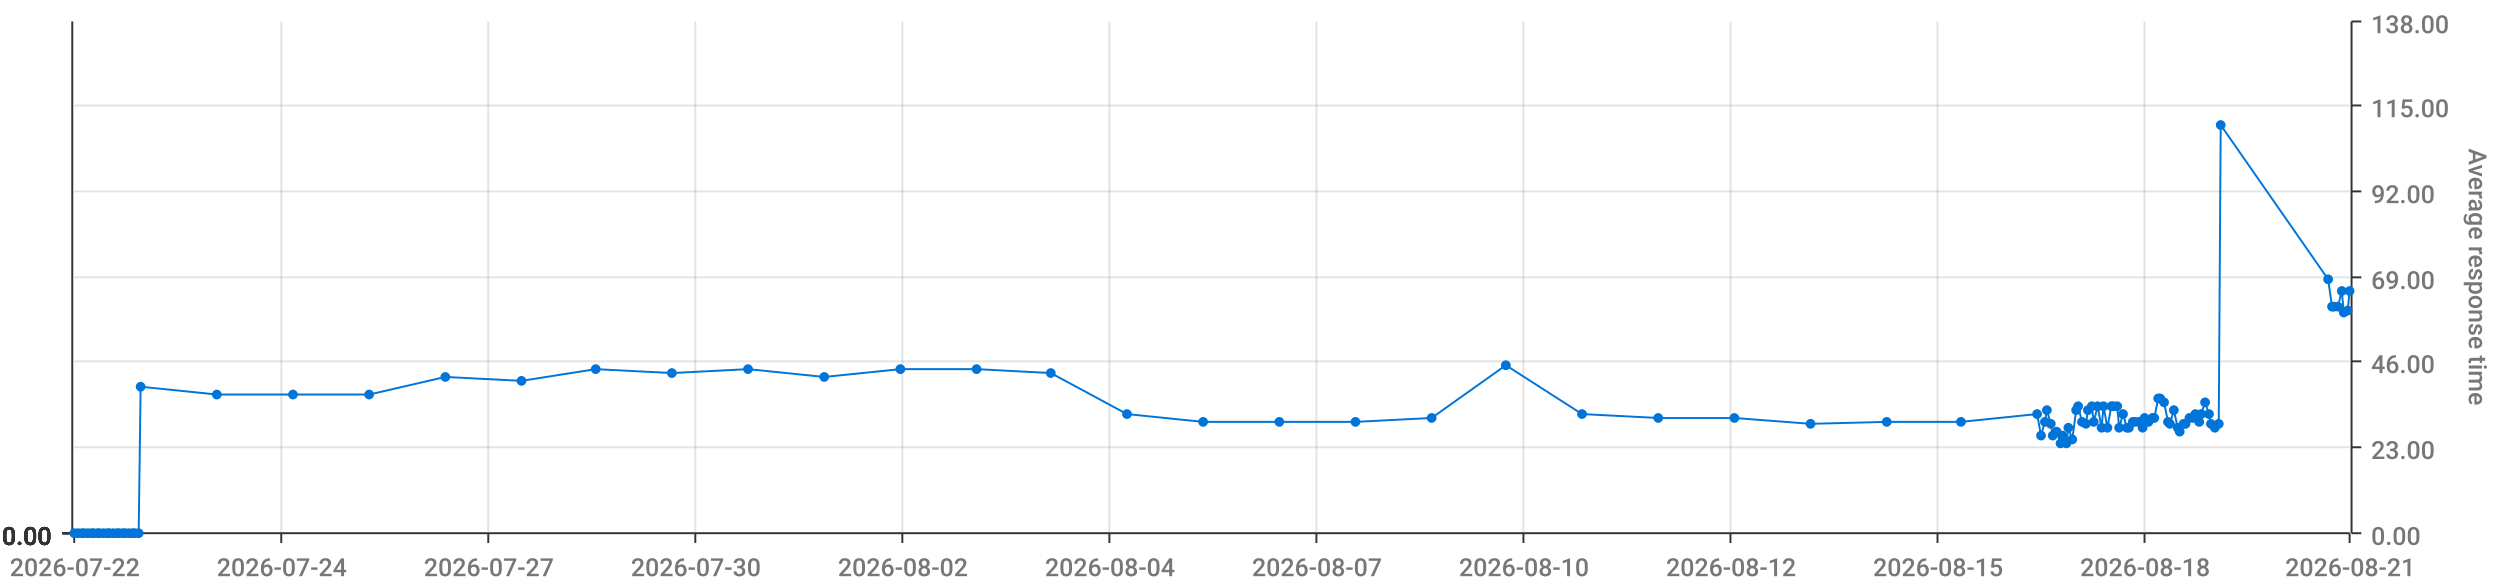
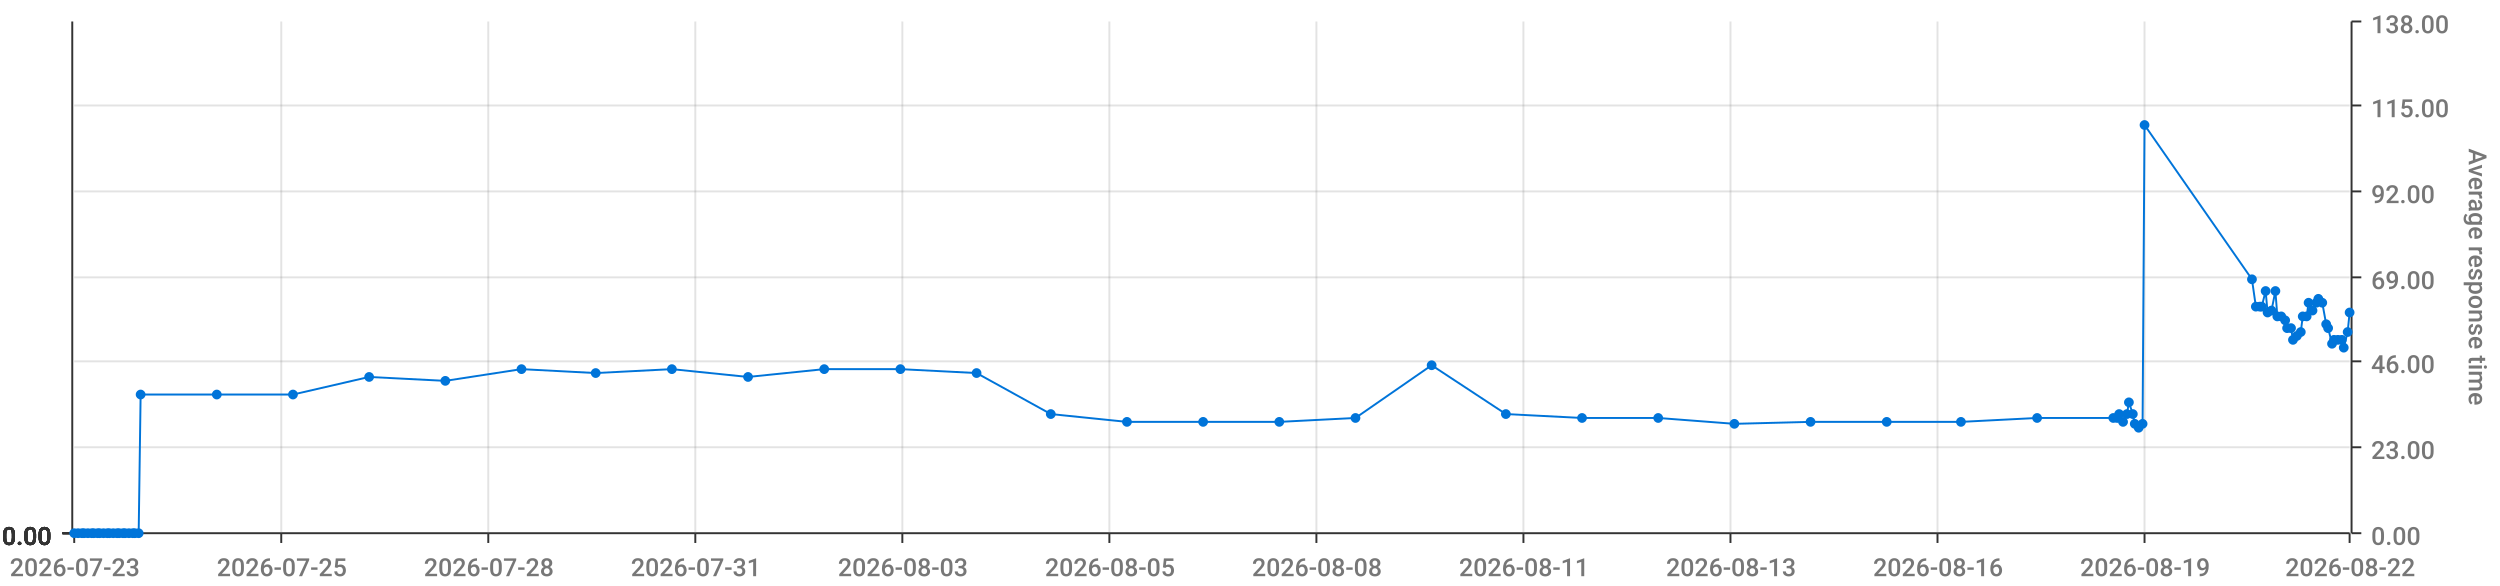
<svg xmlns="http://www.w3.org/2000/svg" viewBox="0 0 1280 300">
  <path d="M 0 0 L 1280 0 L 1280 300 L 0 300 L 0 0" style="stroke-width:0;stroke:rgba(255,255,255,1.0);fill:rgba(255,255,255,0.0)" />
  <path d="M 38 11 L 1203 11 L 1203 273 L 38 273 L 38 11" style="stroke-width:0;stroke:rgba(255,255,255,1.0);fill:rgba(255,255,255,0.0)" />
  <path d="M 38 273 L 1203 273" style="stroke-width:1;stroke:rgba(51,51,51,1.0);fill:rgba(255,255,255,0.0)" />
  <path d="M 38 273 L 38 278" style="stroke-width:1;stroke:rgba(51,51,51,1.0);fill:rgba(255,255,255,0.0)" />
-   <text x="5" y="295" style="stroke-width:0;stroke:none;fill:rgba(119,119,119,1.0);font-size:12.8px;font-family:'Roboto Medium',sans-serif">2026-07-22</text>
+   <text x="5" y="295" style="stroke-width:0;stroke:none;fill:rgba(119,119,119,1.0);font-size:12.8px;font-family:'Roboto Medium',sans-serif">2026-07-23</text>
  <path d="M 144 273 L 144 278" style="stroke-width:1;stroke:rgba(51,51,51,1.0);fill:rgba(255,255,255,0.0)" />
-   <text x="111" y="295" style="stroke-width:0;stroke:none;fill:rgba(119,119,119,1.0);font-size:12.8px;font-family:'Roboto Medium',sans-serif">2026-07-24</text>
+   <text x="111" y="295" style="stroke-width:0;stroke:none;fill:rgba(119,119,119,1.0);font-size:12.8px;font-family:'Roboto Medium',sans-serif">2026-07-25</text>
  <path d="M 250 273 L 250 278" style="stroke-width:1;stroke:rgba(51,51,51,1.0);fill:rgba(255,255,255,0.0)" />
-   <text x="217" y="295" style="stroke-width:0;stroke:none;fill:rgba(119,119,119,1.0);font-size:12.8px;font-family:'Roboto Medium',sans-serif">2026-07-27</text>
+   <text x="217" y="295" style="stroke-width:0;stroke:none;fill:rgba(119,119,119,1.0);font-size:12.8px;font-family:'Roboto Medium',sans-serif">2026-07-28</text>
  <path d="M 356 273 L 356 278" style="stroke-width:1;stroke:rgba(51,51,51,1.0);fill:rgba(255,255,255,0.0)" />
-   <text x="323" y="295" style="stroke-width:0;stroke:none;fill:rgba(119,119,119,1.0);font-size:12.8px;font-family:'Roboto Medium',sans-serif">2026-07-30</text>
+   <text x="323" y="295" style="stroke-width:0;stroke:none;fill:rgba(119,119,119,1.0);font-size:12.8px;font-family:'Roboto Medium',sans-serif">2026-07-31</text>
  <path d="M 462 273 L 462 278" style="stroke-width:1;stroke:rgba(51,51,51,1.0);fill:rgba(255,255,255,0.0)" />
-   <text x="429" y="295" style="stroke-width:0;stroke:none;fill:rgba(119,119,119,1.0);font-size:12.8px;font-family:'Roboto Medium',sans-serif">2026-08-02</text>
+   <text x="429" y="295" style="stroke-width:0;stroke:none;fill:rgba(119,119,119,1.0);font-size:12.8px;font-family:'Roboto Medium',sans-serif">2026-08-03</text>
  <path d="M 568 273 L 568 278" style="stroke-width:1;stroke:rgba(51,51,51,1.0);fill:rgba(255,255,255,0.0)" />
-   <text x="535" y="295" style="stroke-width:0;stroke:none;fill:rgba(119,119,119,1.0);font-size:12.8px;font-family:'Roboto Medium',sans-serif">2026-08-04</text>
+   <text x="535" y="295" style="stroke-width:0;stroke:none;fill:rgba(119,119,119,1.0);font-size:12.8px;font-family:'Roboto Medium',sans-serif">2026-08-05</text>
  <path d="M 674 273 L 674 278" style="stroke-width:1;stroke:rgba(51,51,51,1.0);fill:rgba(255,255,255,0.0)" />
-   <text x="641" y="295" style="stroke-width:0;stroke:none;fill:rgba(119,119,119,1.0);font-size:12.8px;font-family:'Roboto Medium',sans-serif">2026-08-07</text>
+   <text x="641" y="295" style="stroke-width:0;stroke:none;fill:rgba(119,119,119,1.0);font-size:12.8px;font-family:'Roboto Medium',sans-serif">2026-08-08</text>
  <path d="M 780 273 L 780 278" style="stroke-width:1;stroke:rgba(51,51,51,1.0);fill:rgba(255,255,255,0.0)" />
-   <text x="747" y="295" style="stroke-width:0;stroke:none;fill:rgba(119,119,119,1.0);font-size:12.8px;font-family:'Roboto Medium',sans-serif">2026-08-10</text>
+   <text x="747" y="295" style="stroke-width:0;stroke:none;fill:rgba(119,119,119,1.0);font-size:12.8px;font-family:'Roboto Medium',sans-serif">2026-08-11</text>
  <path d="M 886 273 L 886 278" style="stroke-width:1;stroke:rgba(51,51,51,1.0);fill:rgba(255,255,255,0.0)" />
-   <text x="853" y="295" style="stroke-width:0;stroke:none;fill:rgba(119,119,119,1.0);font-size:12.8px;font-family:'Roboto Medium',sans-serif">2026-08-12</text>
+   <text x="853" y="295" style="stroke-width:0;stroke:none;fill:rgba(119,119,119,1.0);font-size:12.8px;font-family:'Roboto Medium',sans-serif">2026-08-13</text>
  <path d="M 992 273 L 992 278" style="stroke-width:1;stroke:rgba(51,51,51,1.0);fill:rgba(255,255,255,0.0)" />
-   <text x="959" y="295" style="stroke-width:0;stroke:none;fill:rgba(119,119,119,1.0);font-size:12.8px;font-family:'Roboto Medium',sans-serif">2026-08-15</text>
+   <text x="959" y="295" style="stroke-width:0;stroke:none;fill:rgba(119,119,119,1.0);font-size:12.8px;font-family:'Roboto Medium',sans-serif">2026-08-16</text>
  <path d="M 1098 273 L 1098 278" style="stroke-width:1;stroke:rgba(51,51,51,1.0);fill:rgba(255,255,255,0.0)" />
-   <text x="1065" y="295" style="stroke-width:0;stroke:none;fill:rgba(119,119,119,1.0);font-size:12.8px;font-family:'Roboto Medium',sans-serif">2026-08-18</text>
+   <text x="1065" y="295" style="stroke-width:0;stroke:none;fill:rgba(119,119,119,1.0);font-size:12.8px;font-family:'Roboto Medium',sans-serif">2026-08-19</text>
  <path d="M 1203 273 L 1203 278" style="stroke-width:1;stroke:rgba(51,51,51,1.0);fill:rgba(255,255,255,0.0)" />
-   <text x="1170" y="295" style="stroke-width:0;stroke:none;fill:rgba(119,119,119,1.0);font-size:12.8px;font-family:'Roboto Medium',sans-serif">2026-08-21</text>
+   <text x="1170" y="295" style="stroke-width:0;stroke:none;fill:rgba(119,119,119,1.0);font-size:12.8px;font-family:'Roboto Medium',sans-serif">2026-08-22</text>
  <path d="M 144 273 L 144 11" style="stroke-width:1;stroke:rgba(119,119,119,0.2);fill:none" />
  <path d="M 250 273 L 250 11" style="stroke-width:1;stroke:rgba(119,119,119,0.2);fill:none" />
  <path d="M 356 273 L 356 11" style="stroke-width:1;stroke:rgba(119,119,119,0.2);fill:none" />
  <path d="M 462 273 L 462 11" style="stroke-width:1;stroke:rgba(119,119,119,0.2);fill:none" />
  <path d="M 568 273 L 568 11" style="stroke-width:1;stroke:rgba(119,119,119,0.2);fill:none" />
  <path d="M 674 273 L 674 11" style="stroke-width:1;stroke:rgba(119,119,119,0.2);fill:none" />
  <path d="M 780 273 L 780 11" style="stroke-width:1;stroke:rgba(119,119,119,0.2);fill:none" />
  <path d="M 886 273 L 886 11" style="stroke-width:1;stroke:rgba(119,119,119,0.2);fill:none" />
  <path d="M 992 273 L 992 11" style="stroke-width:1;stroke:rgba(119,119,119,0.2);fill:none" />
  <path d="M 1098 273 L 1098 11" style="stroke-width:1;stroke:rgba(119,119,119,0.2);fill:none" />
  <path d="M 1204 273 L 1204 11" style="stroke-width:1;stroke:rgba(51,51,51,1.0);fill:rgba(255,255,255,0.0)" />
  <path d="M 1204 273 L 1209 273" style="stroke-width:1;stroke:rgba(51,51,51,1.0);fill:rgba(255,255,255,0.0)" />
  <text x="1214" y="279" style="stroke-width:0;stroke:none;fill:rgba(119,119,119,1.0);font-size:12.8px;font-family:'Roboto Medium',sans-serif">0.00</text>
  <path d="M 1204 229 L 1209 229" style="stroke-width:1;stroke:rgba(51,51,51,1.0);fill:rgba(255,255,255,0.0)" />
  <text x="1214" y="235" style="stroke-width:0;stroke:none;fill:rgba(119,119,119,1.0);font-size:12.8px;font-family:'Roboto Medium',sans-serif">23.00</text>
  <path d="M 1204 185 L 1209 185" style="stroke-width:1;stroke:rgba(51,51,51,1.0);fill:rgba(255,255,255,0.0)" />
  <text x="1214" y="191" style="stroke-width:0;stroke:none;fill:rgba(119,119,119,1.0);font-size:12.8px;font-family:'Roboto Medium',sans-serif">46.00</text>
  <path d="M 1204 142 L 1209 142" style="stroke-width:1;stroke:rgba(51,51,51,1.0);fill:rgba(255,255,255,0.0)" />
  <text x="1214" y="148" style="stroke-width:0;stroke:none;fill:rgba(119,119,119,1.0);font-size:12.8px;font-family:'Roboto Medium',sans-serif">69.00</text>
  <path d="M 1204 98 L 1209 98" style="stroke-width:1;stroke:rgba(51,51,51,1.0);fill:rgba(255,255,255,0.0)" />
  <text x="1214" y="104" style="stroke-width:0;stroke:none;fill:rgba(119,119,119,1.0);font-size:12.8px;font-family:'Roboto Medium',sans-serif">92.00</text>
  <path d="M 1204 54 L 1209 54" style="stroke-width:1;stroke:rgba(51,51,51,1.0);fill:rgba(255,255,255,0.0)" />
  <text x="1214" y="60" style="stroke-width:0;stroke:none;fill:rgba(119,119,119,1.0);font-size:12.8px;font-family:'Roboto Medium',sans-serif">115.00</text>
  <path d="M 1204 11 L 1209 11" style="stroke-width:1;stroke:rgba(51,51,51,1.0);fill:rgba(255,255,255,0.0)" />
  <text x="1214" y="17" style="stroke-width:0;stroke:none;fill:rgba(119,119,119,1.0);font-size:12.8px;font-family:'Roboto Medium',sans-serif">138.00</text>
  <text x="1264" y="76" style="stroke-width:0;stroke:none;fill:rgba(119,119,119,1.0);font-size:12.8px;font-family:'Roboto Medium',sans-serif" transform="rotate(90.00,1264,76)">Average response time</text>
  <path d="M 38 273 L 1203 273" style="stroke-width:0;stroke:rgba(255,255,255,0.0);fill:none" />
  <path d="M 38 229 L 1203 229" style="stroke-width:1;stroke:rgba(119,119,119,0.2);fill:none" />
  <path d="M 38 185 L 1203 185" style="stroke-width:1;stroke:rgba(119,119,119,0.2);fill:none" />
  <path d="M 38 142 L 1203 142" style="stroke-width:1;stroke:rgba(119,119,119,0.2);fill:none" />
  <path d="M 38 98 L 1203 98" style="stroke-width:1;stroke:rgba(119,119,119,0.2);fill:none" />
  <path d="M 38 54 L 1203 54" style="stroke-width:1;stroke:rgba(119,119,119,0.2);fill:none" />
  <path d="M 37 273 L 37 11" style="stroke-width:1;stroke:rgba(51,51,51,1.0);fill:rgba(255,255,255,0.0)" />
  <path d="M 37 273 L 32 273" style="stroke-width:1;stroke:rgba(51,51,51,1.0);fill:rgba(255,255,255,0.0)" />
  <text x="1" y="279" style="stroke-width:0;stroke:none;fill:rgba(51,51,51,1.0);font-size:12.8px;font-family:'Roboto Medium',sans-serif">0.00</text>
  <path d="M 37 273 L 32 273" style="stroke-width:1;stroke:rgba(51,51,51,1.0);fill:rgba(255,255,255,0.0)" />
  <text x="1" y="279" style="stroke-width:0;stroke:none;fill:rgba(51,51,51,1.0);font-size:12.8px;font-family:'Roboto Medium',sans-serif">0.00</text>
  <path d="M 37 273 L 32 273" style="stroke-width:1;stroke:rgba(51,51,51,1.0);fill:rgba(255,255,255,0.0)" />
  <text x="1" y="279" style="stroke-width:0;stroke:none;fill:rgba(51,51,51,1.0);font-size:12.8px;font-family:'Roboto Medium',sans-serif">0.00</text>
  <path d="M 37 273 L 32 273" style="stroke-width:1;stroke:rgba(51,51,51,1.0);fill:rgba(255,255,255,0.0)" />
  <text x="1" y="279" style="stroke-width:0;stroke:none;fill:rgba(51,51,51,1.0);font-size:12.8px;font-family:'Roboto Medium',sans-serif">0.00</text>
  <path d="M 37 273 L 32 273" style="stroke-width:1;stroke:rgba(51,51,51,1.0);fill:rgba(255,255,255,0.0)" />
  <text x="1" y="279" style="stroke-width:0;stroke:none;fill:rgba(51,51,51,1.0);font-size:12.8px;font-family:'Roboto Medium',sans-serif">0.00</text>
  <path d="M 37 273 L 32 273" style="stroke-width:1;stroke:rgba(51,51,51,1.0);fill:rgba(255,255,255,0.0)" />
  <text x="1" y="279" style="stroke-width:0;stroke:none;fill:rgba(51,51,51,1.0);font-size:12.8px;font-family:'Roboto Medium',sans-serif">0.00</text>
  <path d="M 37 273 L 32 273" style="stroke-width:1;stroke:rgba(51,51,51,1.0);fill:rgba(255,255,255,0.0)" />
  <text x="1" y="279" style="stroke-width:0;stroke:none;fill:rgba(51,51,51,1.0);font-size:12.8px;font-family:'Roboto Medium',sans-serif">0.00</text>
  <path d="M 38 273 L 1203 273" style="stroke-width:0;stroke:rgba(255,255,255,0.0);fill:none" />
  <path d="M 38 273 L 1203 273" style="stroke-width:0;stroke:rgba(255,255,255,0.0);fill:none" />
  <path d="M 38 273 L 1203 273" style="stroke-width:0;stroke:rgba(255,255,255,0.0);fill:none" />
  <path d="M 38 273 L 1203 273" style="stroke-width:0;stroke:rgba(255,255,255,0.0);fill:none" />
  <path d="M 38 273 L 1203 273" style="stroke-width:0;stroke:rgba(255,255,255,0.0);fill:none" />
  <path d="M 38 273 L 1203 273" style="stroke-width:0;stroke:rgba(255,255,255,0.0);fill:none" />
-   <path d="M 38 273 L 40 273 L 42 273 L 43 273 L 45 273 L 47 273 L 48 273 L 50 273 L 51 273 L 53 273 L 55 273 L 56 273 L 58 273 L 60 273 L 61 273 L 63 273 L 64 273 L 66 273 L 68 273 L 69 273 L 71 273 L 72 198 L 111 202 L 150 202 L 189 202 L 228 193 L 267 195 L 305 189 L 344 191 L 383 189 L 422 193 L 461 189 L 500 189 L 538 191 L 577 212 L 616 216 L 655 216 L 694 216 L 733 214 L 771 187 L 810 212 L 849 214 L 888 214 L 927 217 L 966 216 L 1004 216 L 1043 212 L 1045 223 L 1047 216 L 1048 210 L 1050 217 L 1051 223 L 1053 221 L 1055 227 L 1056 223 L 1058 227 L 1059 219 L 1061 225 L 1063 210 L 1064 208 L 1066 216 L 1068 217 L 1069 210 L 1071 208 L 1072 216 L 1074 208 L 1076 219 L 1077 208 L 1079 219 L 1081 208 L 1082 208 L 1084 208 L 1085 219 L 1087 212 L 1089 219 L 1090 219 L 1092 216 L 1093 216 L 1095 216 L 1097 219 L 1098 214 L 1100 216 L 1102 214 L 1103 214 L 1105 204 L 1106 204 L 1108 206 L 1110 216 L 1111 217 L 1113 210 L 1115 219 L 1116 221 L 1118 217 L 1119 217 L 1121 214 L 1123 214 L 1124 212 L 1126 216 L 1127 212 L 1129 206 L 1131 212 L 1132 217 L 1134 219 L 1136 217 L 1137 64 L 1192 143 L 1194 157 L 1195 157 L 1197 157 L 1199 149 L 1200 160 L 1202 159 L 1203 149" style="stroke-width:1;stroke:rgba(0,116,217,1.0);fill:rgba(255,255,255,0.0)" />
+   <path d="M 38 273 L 40 273 L 42 273 L 43 273 L 45 273 L 47 273 L 48 273 L 50 273 L 51 273 L 53 273 L 55 273 L 56 273 L 58 273 L 60 273 L 61 273 L 63 273 L 64 273 L 66 273 L 68 273 L 69 273 L 71 273 L 72 202 L 111 202 L 150 202 L 189 193 L 228 195 L 267 189 L 305 191 L 344 189 L 383 193 L 422 189 L 461 189 L 500 191 L 538 212 L 577 216 L 616 216 L 655 216 L 694 214 L 733 187 L 771 212 L 810 214 L 849 214 L 888 217 L 927 216 L 966 216 L 1004 216 L 1043 214 L 1082 214 L 1084 214 L 1085 212 L 1087 216 L 1089 212 L 1090 206 L 1092 212 L 1093 217 L 1095 219 L 1097 217 L 1098 64 L 1153 143 L 1155 157 L 1157 157 L 1158 157 L 1160 149 L 1161 160 L 1163 159 L 1165 149 L 1166 162 L 1168 162 L 1170 164 L 1171 168 L 1173 168 L 1174 174 L 1176 172 L 1178 170 L 1179 162 L 1181 162 L 1182 155 L 1184 159 L 1186 155 L 1187 153 L 1189 155 L 1191 166 L 1192 168 L 1194 176 L 1195 174 L 1197 174 L 1199 174 L 1200 178 L 1202 170 L 1203 160" style="stroke-width:1;stroke:rgba(0,116,217,1.0);fill:rgba(255,255,255,0.0)" />
  <circle cx="38" cy="273" r="2" style="stroke-width:1;stroke:rgba(0,116,217,1.0);fill:rgba(0,116,217,1.0)" />
  <path d="" style="stroke-width:1;stroke:rgba(0,116,217,1.0);fill:rgba(0,116,217,1.0)" />
  <circle cx="40" cy="273" r="2" style="stroke-width:1;stroke:rgba(0,116,217,1.0);fill:rgba(0,116,217,1.0)" />
  <path d="" style="stroke-width:1;stroke:rgba(0,116,217,1.0);fill:rgba(0,116,217,1.0)" />
  <circle cx="42" cy="273" r="2" style="stroke-width:1;stroke:rgba(0,116,217,1.0);fill:rgba(0,116,217,1.0)" />
  <path d="" style="stroke-width:1;stroke:rgba(0,116,217,1.0);fill:rgba(0,116,217,1.0)" />
  <circle cx="43" cy="273" r="2" style="stroke-width:1;stroke:rgba(0,116,217,1.0);fill:rgba(0,116,217,1.0)" />
  <path d="" style="stroke-width:1;stroke:rgba(0,116,217,1.0);fill:rgba(0,116,217,1.0)" />
  <circle cx="45" cy="273" r="2" style="stroke-width:1;stroke:rgba(0,116,217,1.0);fill:rgba(0,116,217,1.0)" />
  <path d="" style="stroke-width:1;stroke:rgba(0,116,217,1.0);fill:rgba(0,116,217,1.0)" />
  <circle cx="47" cy="273" r="2" style="stroke-width:1;stroke:rgba(0,116,217,1.0);fill:rgba(0,116,217,1.0)" />
  <path d="" style="stroke-width:1;stroke:rgba(0,116,217,1.0);fill:rgba(0,116,217,1.0)" />
  <circle cx="48" cy="273" r="2" style="stroke-width:1;stroke:rgba(0,116,217,1.0);fill:rgba(0,116,217,1.0)" />
  <path d="" style="stroke-width:1;stroke:rgba(0,116,217,1.0);fill:rgba(0,116,217,1.0)" />
  <circle cx="50" cy="273" r="2" style="stroke-width:1;stroke:rgba(0,116,217,1.0);fill:rgba(0,116,217,1.0)" />
  <path d="" style="stroke-width:1;stroke:rgba(0,116,217,1.0);fill:rgba(0,116,217,1.0)" />
  <circle cx="51" cy="273" r="2" style="stroke-width:1;stroke:rgba(0,116,217,1.0);fill:rgba(0,116,217,1.0)" />
  <path d="" style="stroke-width:1;stroke:rgba(0,116,217,1.0);fill:rgba(0,116,217,1.0)" />
  <circle cx="53" cy="273" r="2" style="stroke-width:1;stroke:rgba(0,116,217,1.0);fill:rgba(0,116,217,1.0)" />
  <path d="" style="stroke-width:1;stroke:rgba(0,116,217,1.0);fill:rgba(0,116,217,1.0)" />
  <circle cx="55" cy="273" r="2" style="stroke-width:1;stroke:rgba(0,116,217,1.0);fill:rgba(0,116,217,1.0)" />
  <path d="" style="stroke-width:1;stroke:rgba(0,116,217,1.0);fill:rgba(0,116,217,1.0)" />
  <circle cx="56" cy="273" r="2" style="stroke-width:1;stroke:rgba(0,116,217,1.0);fill:rgba(0,116,217,1.0)" />
  <path d="" style="stroke-width:1;stroke:rgba(0,116,217,1.0);fill:rgba(0,116,217,1.0)" />
  <circle cx="58" cy="273" r="2" style="stroke-width:1;stroke:rgba(0,116,217,1.0);fill:rgba(0,116,217,1.0)" />
  <path d="" style="stroke-width:1;stroke:rgba(0,116,217,1.0);fill:rgba(0,116,217,1.0)" />
  <circle cx="60" cy="273" r="2" style="stroke-width:1;stroke:rgba(0,116,217,1.0);fill:rgba(0,116,217,1.0)" />
  <path d="" style="stroke-width:1;stroke:rgba(0,116,217,1.0);fill:rgba(0,116,217,1.0)" />
  <circle cx="61" cy="273" r="2" style="stroke-width:1;stroke:rgba(0,116,217,1.0);fill:rgba(0,116,217,1.0)" />
  <path d="" style="stroke-width:1;stroke:rgba(0,116,217,1.0);fill:rgba(0,116,217,1.0)" />
  <circle cx="63" cy="273" r="2" style="stroke-width:1;stroke:rgba(0,116,217,1.0);fill:rgba(0,116,217,1.0)" />
  <path d="" style="stroke-width:1;stroke:rgba(0,116,217,1.0);fill:rgba(0,116,217,1.0)" />
  <circle cx="64" cy="273" r="2" style="stroke-width:1;stroke:rgba(0,116,217,1.0);fill:rgba(0,116,217,1.0)" />
  <path d="" style="stroke-width:1;stroke:rgba(0,116,217,1.0);fill:rgba(0,116,217,1.0)" />
  <circle cx="66" cy="273" r="2" style="stroke-width:1;stroke:rgba(0,116,217,1.0);fill:rgba(0,116,217,1.0)" />
  <path d="" style="stroke-width:1;stroke:rgba(0,116,217,1.0);fill:rgba(0,116,217,1.0)" />
  <circle cx="68" cy="273" r="2" style="stroke-width:1;stroke:rgba(0,116,217,1.0);fill:rgba(0,116,217,1.0)" />
  <path d="" style="stroke-width:1;stroke:rgba(0,116,217,1.0);fill:rgba(0,116,217,1.0)" />
  <circle cx="69" cy="273" r="2" style="stroke-width:1;stroke:rgba(0,116,217,1.0);fill:rgba(0,116,217,1.0)" />
  <path d="" style="stroke-width:1;stroke:rgba(0,116,217,1.0);fill:rgba(0,116,217,1.0)" />
  <circle cx="71" cy="273" r="2" style="stroke-width:1;stroke:rgba(0,116,217,1.0);fill:rgba(0,116,217,1.0)" />
  <path d="" style="stroke-width:1;stroke:rgba(0,116,217,1.0);fill:rgba(0,116,217,1.0)" />
-   <circle cx="72" cy="198" r="2" style="stroke-width:1;stroke:rgba(0,116,217,1.0);fill:rgba(0,116,217,1.0)" />
+   <circle cx="72" cy="202" r="2" style="stroke-width:1;stroke:rgba(0,116,217,1.0);fill:rgba(0,116,217,1.0)" />
  <path d="" style="stroke-width:1;stroke:rgba(0,116,217,1.0);fill:rgba(0,116,217,1.0)" />
  <circle cx="111" cy="202" r="2" style="stroke-width:1;stroke:rgba(0,116,217,1.0);fill:rgba(0,116,217,1.0)" />
  <path d="" style="stroke-width:1;stroke:rgba(0,116,217,1.0);fill:rgba(0,116,217,1.0)" />
  <circle cx="150" cy="202" r="2" style="stroke-width:1;stroke:rgba(0,116,217,1.0);fill:rgba(0,116,217,1.0)" />
  <path d="" style="stroke-width:1;stroke:rgba(0,116,217,1.0);fill:rgba(0,116,217,1.0)" />
-   <circle cx="189" cy="202" r="2" style="stroke-width:1;stroke:rgba(0,116,217,1.0);fill:rgba(0,116,217,1.0)" />
-   <path d="" style="stroke-width:1;stroke:rgba(0,116,217,1.0);fill:rgba(0,116,217,1.0)" />
-   <circle cx="228" cy="193" r="2" style="stroke-width:1;stroke:rgba(0,116,217,1.0);fill:rgba(0,116,217,1.0)" />
-   <path d="" style="stroke-width:1;stroke:rgba(0,116,217,1.0);fill:rgba(0,116,217,1.0)" />
-   <circle cx="267" cy="195" r="2" style="stroke-width:1;stroke:rgba(0,116,217,1.0);fill:rgba(0,116,217,1.0)" />
-   <path d="" style="stroke-width:1;stroke:rgba(0,116,217,1.0);fill:rgba(0,116,217,1.0)" />
-   <circle cx="305" cy="189" r="2" style="stroke-width:1;stroke:rgba(0,116,217,1.0);fill:rgba(0,116,217,1.0)" />
-   <path d="" style="stroke-width:1;stroke:rgba(0,116,217,1.0);fill:rgba(0,116,217,1.0)" />
-   <circle cx="344" cy="191" r="2" style="stroke-width:1;stroke:rgba(0,116,217,1.0);fill:rgba(0,116,217,1.0)" />
-   <path d="" style="stroke-width:1;stroke:rgba(0,116,217,1.0);fill:rgba(0,116,217,1.0)" />
-   <circle cx="383" cy="189" r="2" style="stroke-width:1;stroke:rgba(0,116,217,1.0);fill:rgba(0,116,217,1.0)" />
-   <path d="" style="stroke-width:1;stroke:rgba(0,116,217,1.0);fill:rgba(0,116,217,1.0)" />
-   <circle cx="422" cy="193" r="2" style="stroke-width:1;stroke:rgba(0,116,217,1.0);fill:rgba(0,116,217,1.0)" />
+   <circle cx="189" cy="193" r="2" style="stroke-width:1;stroke:rgba(0,116,217,1.0);fill:rgba(0,116,217,1.0)" />
+   <path d="" style="stroke-width:1;stroke:rgba(0,116,217,1.0);fill:rgba(0,116,217,1.0)" />
+   <circle cx="228" cy="195" r="2" style="stroke-width:1;stroke:rgba(0,116,217,1.0);fill:rgba(0,116,217,1.0)" />
+   <path d="" style="stroke-width:1;stroke:rgba(0,116,217,1.0);fill:rgba(0,116,217,1.0)" />
+   <circle cx="267" cy="189" r="2" style="stroke-width:1;stroke:rgba(0,116,217,1.0);fill:rgba(0,116,217,1.0)" />
+   <path d="" style="stroke-width:1;stroke:rgba(0,116,217,1.0);fill:rgba(0,116,217,1.0)" />
+   <circle cx="305" cy="191" r="2" style="stroke-width:1;stroke:rgba(0,116,217,1.0);fill:rgba(0,116,217,1.0)" />
+   <path d="" style="stroke-width:1;stroke:rgba(0,116,217,1.0);fill:rgba(0,116,217,1.0)" />
+   <circle cx="344" cy="189" r="2" style="stroke-width:1;stroke:rgba(0,116,217,1.0);fill:rgba(0,116,217,1.0)" />
+   <path d="" style="stroke-width:1;stroke:rgba(0,116,217,1.0);fill:rgba(0,116,217,1.0)" />
+   <circle cx="383" cy="193" r="2" style="stroke-width:1;stroke:rgba(0,116,217,1.0);fill:rgba(0,116,217,1.0)" />
+   <path d="" style="stroke-width:1;stroke:rgba(0,116,217,1.0);fill:rgba(0,116,217,1.0)" />
+   <circle cx="422" cy="189" r="2" style="stroke-width:1;stroke:rgba(0,116,217,1.0);fill:rgba(0,116,217,1.0)" />
  <path d="" style="stroke-width:1;stroke:rgba(0,116,217,1.0);fill:rgba(0,116,217,1.0)" />
  <circle cx="461" cy="189" r="2" style="stroke-width:1;stroke:rgba(0,116,217,1.0);fill:rgba(0,116,217,1.0)" />
  <path d="" style="stroke-width:1;stroke:rgba(0,116,217,1.0);fill:rgba(0,116,217,1.0)" />
-   <circle cx="500" cy="189" r="2" style="stroke-width:1;stroke:rgba(0,116,217,1.0);fill:rgba(0,116,217,1.0)" />
-   <path d="" style="stroke-width:1;stroke:rgba(0,116,217,1.0);fill:rgba(0,116,217,1.0)" />
-   <circle cx="538" cy="191" r="2" style="stroke-width:1;stroke:rgba(0,116,217,1.0);fill:rgba(0,116,217,1.0)" />
-   <path d="" style="stroke-width:1;stroke:rgba(0,116,217,1.0);fill:rgba(0,116,217,1.0)" />
-   <circle cx="577" cy="212" r="2" style="stroke-width:1;stroke:rgba(0,116,217,1.0);fill:rgba(0,116,217,1.0)" />
+   <circle cx="500" cy="191" r="2" style="stroke-width:1;stroke:rgba(0,116,217,1.0);fill:rgba(0,116,217,1.0)" />
+   <path d="" style="stroke-width:1;stroke:rgba(0,116,217,1.0);fill:rgba(0,116,217,1.0)" />
+   <circle cx="538" cy="212" r="2" style="stroke-width:1;stroke:rgba(0,116,217,1.0);fill:rgba(0,116,217,1.0)" />
+   <path d="" style="stroke-width:1;stroke:rgba(0,116,217,1.0);fill:rgba(0,116,217,1.0)" />
+   <circle cx="577" cy="216" r="2" style="stroke-width:1;stroke:rgba(0,116,217,1.0);fill:rgba(0,116,217,1.0)" />
  <path d="" style="stroke-width:1;stroke:rgba(0,116,217,1.0);fill:rgba(0,116,217,1.0)" />
  <circle cx="616" cy="216" r="2" style="stroke-width:1;stroke:rgba(0,116,217,1.0);fill:rgba(0,116,217,1.0)" />
  <path d="" style="stroke-width:1;stroke:rgba(0,116,217,1.0);fill:rgba(0,116,217,1.0)" />
  <circle cx="655" cy="216" r="2" style="stroke-width:1;stroke:rgba(0,116,217,1.0);fill:rgba(0,116,217,1.0)" />
  <path d="" style="stroke-width:1;stroke:rgba(0,116,217,1.0);fill:rgba(0,116,217,1.0)" />
-   <circle cx="694" cy="216" r="2" style="stroke-width:1;stroke:rgba(0,116,217,1.0);fill:rgba(0,116,217,1.0)" />
-   <path d="" style="stroke-width:1;stroke:rgba(0,116,217,1.0);fill:rgba(0,116,217,1.0)" />
-   <circle cx="733" cy="214" r="2" style="stroke-width:1;stroke:rgba(0,116,217,1.0);fill:rgba(0,116,217,1.0)" />
-   <path d="" style="stroke-width:1;stroke:rgba(0,116,217,1.0);fill:rgba(0,116,217,1.0)" />
-   <circle cx="771" cy="187" r="2" style="stroke-width:1;stroke:rgba(0,116,217,1.0);fill:rgba(0,116,217,1.0)" />
-   <path d="" style="stroke-width:1;stroke:rgba(0,116,217,1.0);fill:rgba(0,116,217,1.0)" />
-   <circle cx="810" cy="212" r="2" style="stroke-width:1;stroke:rgba(0,116,217,1.0);fill:rgba(0,116,217,1.0)" />
+   <circle cx="694" cy="214" r="2" style="stroke-width:1;stroke:rgba(0,116,217,1.0);fill:rgba(0,116,217,1.0)" />
+   <path d="" style="stroke-width:1;stroke:rgba(0,116,217,1.0);fill:rgba(0,116,217,1.0)" />
+   <circle cx="733" cy="187" r="2" style="stroke-width:1;stroke:rgba(0,116,217,1.0);fill:rgba(0,116,217,1.0)" />
+   <path d="" style="stroke-width:1;stroke:rgba(0,116,217,1.0);fill:rgba(0,116,217,1.0)" />
+   <circle cx="771" cy="212" r="2" style="stroke-width:1;stroke:rgba(0,116,217,1.0);fill:rgba(0,116,217,1.0)" />
+   <path d="" style="stroke-width:1;stroke:rgba(0,116,217,1.0);fill:rgba(0,116,217,1.0)" />
+   <circle cx="810" cy="214" r="2" style="stroke-width:1;stroke:rgba(0,116,217,1.0);fill:rgba(0,116,217,1.0)" />
  <path d="" style="stroke-width:1;stroke:rgba(0,116,217,1.0);fill:rgba(0,116,217,1.0)" />
  <circle cx="849" cy="214" r="2" style="stroke-width:1;stroke:rgba(0,116,217,1.0);fill:rgba(0,116,217,1.0)" />
  <path d="" style="stroke-width:1;stroke:rgba(0,116,217,1.0);fill:rgba(0,116,217,1.0)" />
-   <circle cx="888" cy="214" r="2" style="stroke-width:1;stroke:rgba(0,116,217,1.0);fill:rgba(0,116,217,1.0)" />
-   <path d="" style="stroke-width:1;stroke:rgba(0,116,217,1.0);fill:rgba(0,116,217,1.0)" />
-   <circle cx="927" cy="217" r="2" style="stroke-width:1;stroke:rgba(0,116,217,1.0);fill:rgba(0,116,217,1.0)" />
+   <circle cx="888" cy="217" r="2" style="stroke-width:1;stroke:rgba(0,116,217,1.0);fill:rgba(0,116,217,1.0)" />
+   <path d="" style="stroke-width:1;stroke:rgba(0,116,217,1.0);fill:rgba(0,116,217,1.0)" />
+   <circle cx="927" cy="216" r="2" style="stroke-width:1;stroke:rgba(0,116,217,1.0);fill:rgba(0,116,217,1.0)" />
  <path d="" style="stroke-width:1;stroke:rgba(0,116,217,1.0);fill:rgba(0,116,217,1.0)" />
  <circle cx="966" cy="216" r="2" style="stroke-width:1;stroke:rgba(0,116,217,1.0);fill:rgba(0,116,217,1.0)" />
  <path d="" style="stroke-width:1;stroke:rgba(0,116,217,1.0);fill:rgba(0,116,217,1.0)" />
  <circle cx="1004" cy="216" r="2" style="stroke-width:1;stroke:rgba(0,116,217,1.0);fill:rgba(0,116,217,1.0)" />
  <path d="" style="stroke-width:1;stroke:rgba(0,116,217,1.0);fill:rgba(0,116,217,1.0)" />
-   <circle cx="1043" cy="212" r="2" style="stroke-width:1;stroke:rgba(0,116,217,1.0);fill:rgba(0,116,217,1.0)" />
-   <path d="" style="stroke-width:1;stroke:rgba(0,116,217,1.0);fill:rgba(0,116,217,1.0)" />
-   <circle cx="1045" cy="223" r="2" style="stroke-width:1;stroke:rgba(0,116,217,1.0);fill:rgba(0,116,217,1.0)" />
-   <path d="" style="stroke-width:1;stroke:rgba(0,116,217,1.0);fill:rgba(0,116,217,1.0)" />
-   <circle cx="1047" cy="216" r="2" style="stroke-width:1;stroke:rgba(0,116,217,1.0);fill:rgba(0,116,217,1.0)" />
-   <path d="" style="stroke-width:1;stroke:rgba(0,116,217,1.0);fill:rgba(0,116,217,1.0)" />
-   <circle cx="1048" cy="210" r="2" style="stroke-width:1;stroke:rgba(0,116,217,1.0);fill:rgba(0,116,217,1.0)" />
-   <path d="" style="stroke-width:1;stroke:rgba(0,116,217,1.0);fill:rgba(0,116,217,1.0)" />
-   <circle cx="1050" cy="217" r="2" style="stroke-width:1;stroke:rgba(0,116,217,1.0);fill:rgba(0,116,217,1.0)" />
-   <path d="" style="stroke-width:1;stroke:rgba(0,116,217,1.0);fill:rgba(0,116,217,1.0)" />
-   <circle cx="1051" cy="223" r="2" style="stroke-width:1;stroke:rgba(0,116,217,1.0);fill:rgba(0,116,217,1.0)" />
-   <path d="" style="stroke-width:1;stroke:rgba(0,116,217,1.0);fill:rgba(0,116,217,1.0)" />
-   <circle cx="1053" cy="221" r="2" style="stroke-width:1;stroke:rgba(0,116,217,1.0);fill:rgba(0,116,217,1.0)" />
-   <path d="" style="stroke-width:1;stroke:rgba(0,116,217,1.0);fill:rgba(0,116,217,1.0)" />
-   <circle cx="1055" cy="227" r="2" style="stroke-width:1;stroke:rgba(0,116,217,1.0);fill:rgba(0,116,217,1.0)" />
-   <path d="" style="stroke-width:1;stroke:rgba(0,116,217,1.0);fill:rgba(0,116,217,1.0)" />
-   <circle cx="1056" cy="223" r="2" style="stroke-width:1;stroke:rgba(0,116,217,1.0);fill:rgba(0,116,217,1.0)" />
-   <path d="" style="stroke-width:1;stroke:rgba(0,116,217,1.0);fill:rgba(0,116,217,1.0)" />
-   <circle cx="1058" cy="227" r="2" style="stroke-width:1;stroke:rgba(0,116,217,1.0);fill:rgba(0,116,217,1.0)" />
-   <path d="" style="stroke-width:1;stroke:rgba(0,116,217,1.0);fill:rgba(0,116,217,1.0)" />
-   <circle cx="1059" cy="219" r="2" style="stroke-width:1;stroke:rgba(0,116,217,1.0);fill:rgba(0,116,217,1.0)" />
-   <path d="" style="stroke-width:1;stroke:rgba(0,116,217,1.0);fill:rgba(0,116,217,1.0)" />
-   <circle cx="1061" cy="225" r="2" style="stroke-width:1;stroke:rgba(0,116,217,1.0);fill:rgba(0,116,217,1.0)" />
-   <path d="" style="stroke-width:1;stroke:rgba(0,116,217,1.0);fill:rgba(0,116,217,1.0)" />
-   <circle cx="1063" cy="210" r="2" style="stroke-width:1;stroke:rgba(0,116,217,1.0);fill:rgba(0,116,217,1.0)" />
-   <path d="" style="stroke-width:1;stroke:rgba(0,116,217,1.0);fill:rgba(0,116,217,1.0)" />
-   <circle cx="1064" cy="208" r="2" style="stroke-width:1;stroke:rgba(0,116,217,1.0);fill:rgba(0,116,217,1.0)" />
-   <path d="" style="stroke-width:1;stroke:rgba(0,116,217,1.0);fill:rgba(0,116,217,1.0)" />
-   <circle cx="1066" cy="216" r="2" style="stroke-width:1;stroke:rgba(0,116,217,1.0);fill:rgba(0,116,217,1.0)" />
-   <path d="" style="stroke-width:1;stroke:rgba(0,116,217,1.0);fill:rgba(0,116,217,1.0)" />
-   <circle cx="1068" cy="217" r="2" style="stroke-width:1;stroke:rgba(0,116,217,1.0);fill:rgba(0,116,217,1.0)" />
-   <path d="" style="stroke-width:1;stroke:rgba(0,116,217,1.0);fill:rgba(0,116,217,1.0)" />
-   <circle cx="1069" cy="210" r="2" style="stroke-width:1;stroke:rgba(0,116,217,1.0);fill:rgba(0,116,217,1.0)" />
-   <path d="" style="stroke-width:1;stroke:rgba(0,116,217,1.0);fill:rgba(0,116,217,1.0)" />
-   <circle cx="1071" cy="208" r="2" style="stroke-width:1;stroke:rgba(0,116,217,1.0);fill:rgba(0,116,217,1.0)" />
-   <path d="" style="stroke-width:1;stroke:rgba(0,116,217,1.0);fill:rgba(0,116,217,1.0)" />
-   <circle cx="1072" cy="216" r="2" style="stroke-width:1;stroke:rgba(0,116,217,1.0);fill:rgba(0,116,217,1.0)" />
-   <path d="" style="stroke-width:1;stroke:rgba(0,116,217,1.0);fill:rgba(0,116,217,1.0)" />
-   <circle cx="1074" cy="208" r="2" style="stroke-width:1;stroke:rgba(0,116,217,1.0);fill:rgba(0,116,217,1.0)" />
-   <path d="" style="stroke-width:1;stroke:rgba(0,116,217,1.0);fill:rgba(0,116,217,1.0)" />
-   <circle cx="1076" cy="219" r="2" style="stroke-width:1;stroke:rgba(0,116,217,1.0);fill:rgba(0,116,217,1.0)" />
-   <path d="" style="stroke-width:1;stroke:rgba(0,116,217,1.0);fill:rgba(0,116,217,1.0)" />
-   <circle cx="1077" cy="208" r="2" style="stroke-width:1;stroke:rgba(0,116,217,1.0);fill:rgba(0,116,217,1.0)" />
-   <path d="" style="stroke-width:1;stroke:rgba(0,116,217,1.0);fill:rgba(0,116,217,1.0)" />
-   <circle cx="1079" cy="219" r="2" style="stroke-width:1;stroke:rgba(0,116,217,1.0);fill:rgba(0,116,217,1.0)" />
-   <path d="" style="stroke-width:1;stroke:rgba(0,116,217,1.0);fill:rgba(0,116,217,1.0)" />
-   <circle cx="1081" cy="208" r="2" style="stroke-width:1;stroke:rgba(0,116,217,1.0);fill:rgba(0,116,217,1.0)" />
-   <path d="" style="stroke-width:1;stroke:rgba(0,116,217,1.0);fill:rgba(0,116,217,1.0)" />
-   <circle cx="1082" cy="208" r="2" style="stroke-width:1;stroke:rgba(0,116,217,1.0);fill:rgba(0,116,217,1.0)" />
-   <path d="" style="stroke-width:1;stroke:rgba(0,116,217,1.0);fill:rgba(0,116,217,1.0)" />
-   <circle cx="1084" cy="208" r="2" style="stroke-width:1;stroke:rgba(0,116,217,1.0);fill:rgba(0,116,217,1.0)" />
-   <path d="" style="stroke-width:1;stroke:rgba(0,116,217,1.0);fill:rgba(0,116,217,1.0)" />
-   <circle cx="1085" cy="219" r="2" style="stroke-width:1;stroke:rgba(0,116,217,1.0);fill:rgba(0,116,217,1.0)" />
-   <path d="" style="stroke-width:1;stroke:rgba(0,116,217,1.0);fill:rgba(0,116,217,1.0)" />
-   <circle cx="1087" cy="212" r="2" style="stroke-width:1;stroke:rgba(0,116,217,1.0);fill:rgba(0,116,217,1.0)" />
-   <path d="" style="stroke-width:1;stroke:rgba(0,116,217,1.0);fill:rgba(0,116,217,1.0)" />
-   <circle cx="1089" cy="219" r="2" style="stroke-width:1;stroke:rgba(0,116,217,1.0);fill:rgba(0,116,217,1.0)" />
-   <path d="" style="stroke-width:1;stroke:rgba(0,116,217,1.0);fill:rgba(0,116,217,1.0)" />
-   <circle cx="1090" cy="219" r="2" style="stroke-width:1;stroke:rgba(0,116,217,1.0);fill:rgba(0,116,217,1.0)" />
-   <path d="" style="stroke-width:1;stroke:rgba(0,116,217,1.0);fill:rgba(0,116,217,1.0)" />
-   <circle cx="1092" cy="216" r="2" style="stroke-width:1;stroke:rgba(0,116,217,1.0);fill:rgba(0,116,217,1.0)" />
-   <path d="" style="stroke-width:1;stroke:rgba(0,116,217,1.0);fill:rgba(0,116,217,1.0)" />
-   <circle cx="1093" cy="216" r="2" style="stroke-width:1;stroke:rgba(0,116,217,1.0);fill:rgba(0,116,217,1.0)" />
-   <path d="" style="stroke-width:1;stroke:rgba(0,116,217,1.0);fill:rgba(0,116,217,1.0)" />
-   <circle cx="1095" cy="216" r="2" style="stroke-width:1;stroke:rgba(0,116,217,1.0);fill:rgba(0,116,217,1.0)" />
-   <path d="" style="stroke-width:1;stroke:rgba(0,116,217,1.0);fill:rgba(0,116,217,1.0)" />
-   <circle cx="1097" cy="219" r="2" style="stroke-width:1;stroke:rgba(0,116,217,1.0);fill:rgba(0,116,217,1.0)" />
-   <path d="" style="stroke-width:1;stroke:rgba(0,116,217,1.0);fill:rgba(0,116,217,1.0)" />
-   <circle cx="1098" cy="214" r="2" style="stroke-width:1;stroke:rgba(0,116,217,1.0);fill:rgba(0,116,217,1.0)" />
-   <path d="" style="stroke-width:1;stroke:rgba(0,116,217,1.0);fill:rgba(0,116,217,1.0)" />
-   <circle cx="1100" cy="216" r="2" style="stroke-width:1;stroke:rgba(0,116,217,1.0);fill:rgba(0,116,217,1.0)" />
-   <path d="" style="stroke-width:1;stroke:rgba(0,116,217,1.0);fill:rgba(0,116,217,1.0)" />
-   <circle cx="1102" cy="214" r="2" style="stroke-width:1;stroke:rgba(0,116,217,1.0);fill:rgba(0,116,217,1.0)" />
-   <path d="" style="stroke-width:1;stroke:rgba(0,116,217,1.0);fill:rgba(0,116,217,1.0)" />
-   <circle cx="1103" cy="214" r="2" style="stroke-width:1;stroke:rgba(0,116,217,1.0);fill:rgba(0,116,217,1.0)" />
-   <path d="" style="stroke-width:1;stroke:rgba(0,116,217,1.0);fill:rgba(0,116,217,1.0)" />
-   <circle cx="1105" cy="204" r="2" style="stroke-width:1;stroke:rgba(0,116,217,1.0);fill:rgba(0,116,217,1.0)" />
-   <path d="" style="stroke-width:1;stroke:rgba(0,116,217,1.0);fill:rgba(0,116,217,1.0)" />
-   <circle cx="1106" cy="204" r="2" style="stroke-width:1;stroke:rgba(0,116,217,1.0);fill:rgba(0,116,217,1.0)" />
-   <path d="" style="stroke-width:1;stroke:rgba(0,116,217,1.0);fill:rgba(0,116,217,1.0)" />
-   <circle cx="1108" cy="206" r="2" style="stroke-width:1;stroke:rgba(0,116,217,1.0);fill:rgba(0,116,217,1.0)" />
-   <path d="" style="stroke-width:1;stroke:rgba(0,116,217,1.0);fill:rgba(0,116,217,1.0)" />
-   <circle cx="1110" cy="216" r="2" style="stroke-width:1;stroke:rgba(0,116,217,1.0);fill:rgba(0,116,217,1.0)" />
-   <path d="" style="stroke-width:1;stroke:rgba(0,116,217,1.0);fill:rgba(0,116,217,1.0)" />
-   <circle cx="1111" cy="217" r="2" style="stroke-width:1;stroke:rgba(0,116,217,1.0);fill:rgba(0,116,217,1.0)" />
-   <path d="" style="stroke-width:1;stroke:rgba(0,116,217,1.0);fill:rgba(0,116,217,1.0)" />
-   <circle cx="1113" cy="210" r="2" style="stroke-width:1;stroke:rgba(0,116,217,1.0);fill:rgba(0,116,217,1.0)" />
-   <path d="" style="stroke-width:1;stroke:rgba(0,116,217,1.0);fill:rgba(0,116,217,1.0)" />
-   <circle cx="1115" cy="219" r="2" style="stroke-width:1;stroke:rgba(0,116,217,1.0);fill:rgba(0,116,217,1.0)" />
-   <path d="" style="stroke-width:1;stroke:rgba(0,116,217,1.0);fill:rgba(0,116,217,1.0)" />
-   <circle cx="1116" cy="221" r="2" style="stroke-width:1;stroke:rgba(0,116,217,1.0);fill:rgba(0,116,217,1.0)" />
-   <path d="" style="stroke-width:1;stroke:rgba(0,116,217,1.0);fill:rgba(0,116,217,1.0)" />
-   <circle cx="1118" cy="217" r="2" style="stroke-width:1;stroke:rgba(0,116,217,1.0);fill:rgba(0,116,217,1.0)" />
-   <path d="" style="stroke-width:1;stroke:rgba(0,116,217,1.0);fill:rgba(0,116,217,1.0)" />
-   <circle cx="1119" cy="217" r="2" style="stroke-width:1;stroke:rgba(0,116,217,1.0);fill:rgba(0,116,217,1.0)" />
-   <path d="" style="stroke-width:1;stroke:rgba(0,116,217,1.0);fill:rgba(0,116,217,1.0)" />
-   <circle cx="1121" cy="214" r="2" style="stroke-width:1;stroke:rgba(0,116,217,1.0);fill:rgba(0,116,217,1.0)" />
-   <path d="" style="stroke-width:1;stroke:rgba(0,116,217,1.0);fill:rgba(0,116,217,1.0)" />
-   <circle cx="1123" cy="214" r="2" style="stroke-width:1;stroke:rgba(0,116,217,1.0);fill:rgba(0,116,217,1.0)" />
-   <path d="" style="stroke-width:1;stroke:rgba(0,116,217,1.0);fill:rgba(0,116,217,1.0)" />
-   <circle cx="1124" cy="212" r="2" style="stroke-width:1;stroke:rgba(0,116,217,1.0);fill:rgba(0,116,217,1.0)" />
-   <path d="" style="stroke-width:1;stroke:rgba(0,116,217,1.0);fill:rgba(0,116,217,1.0)" />
-   <circle cx="1126" cy="216" r="2" style="stroke-width:1;stroke:rgba(0,116,217,1.0);fill:rgba(0,116,217,1.0)" />
-   <path d="" style="stroke-width:1;stroke:rgba(0,116,217,1.0);fill:rgba(0,116,217,1.0)" />
-   <circle cx="1127" cy="212" r="2" style="stroke-width:1;stroke:rgba(0,116,217,1.0);fill:rgba(0,116,217,1.0)" />
-   <path d="" style="stroke-width:1;stroke:rgba(0,116,217,1.0);fill:rgba(0,116,217,1.0)" />
-   <circle cx="1129" cy="206" r="2" style="stroke-width:1;stroke:rgba(0,116,217,1.0);fill:rgba(0,116,217,1.0)" />
-   <path d="" style="stroke-width:1;stroke:rgba(0,116,217,1.0);fill:rgba(0,116,217,1.0)" />
-   <circle cx="1131" cy="212" r="2" style="stroke-width:1;stroke:rgba(0,116,217,1.0);fill:rgba(0,116,217,1.0)" />
-   <path d="" style="stroke-width:1;stroke:rgba(0,116,217,1.0);fill:rgba(0,116,217,1.0)" />
-   <circle cx="1132" cy="217" r="2" style="stroke-width:1;stroke:rgba(0,116,217,1.0);fill:rgba(0,116,217,1.0)" />
-   <path d="" style="stroke-width:1;stroke:rgba(0,116,217,1.0);fill:rgba(0,116,217,1.0)" />
-   <circle cx="1134" cy="219" r="2" style="stroke-width:1;stroke:rgba(0,116,217,1.0);fill:rgba(0,116,217,1.0)" />
-   <path d="" style="stroke-width:1;stroke:rgba(0,116,217,1.0);fill:rgba(0,116,217,1.0)" />
-   <circle cx="1136" cy="217" r="2" style="stroke-width:1;stroke:rgba(0,116,217,1.0);fill:rgba(0,116,217,1.0)" />
-   <path d="" style="stroke-width:1;stroke:rgba(0,116,217,1.0);fill:rgba(0,116,217,1.0)" />
-   <circle cx="1137" cy="64" r="2" style="stroke-width:1;stroke:rgba(0,116,217,1.0);fill:rgba(0,116,217,1.0)" />
-   <path d="" style="stroke-width:1;stroke:rgba(0,116,217,1.0);fill:rgba(0,116,217,1.0)" />
-   <circle cx="1192" cy="143" r="2" style="stroke-width:1;stroke:rgba(0,116,217,1.0);fill:rgba(0,116,217,1.0)" />
-   <path d="" style="stroke-width:1;stroke:rgba(0,116,217,1.0);fill:rgba(0,116,217,1.0)" />
-   <circle cx="1194" cy="157" r="2" style="stroke-width:1;stroke:rgba(0,116,217,1.0);fill:rgba(0,116,217,1.0)" />
-   <path d="" style="stroke-width:1;stroke:rgba(0,116,217,1.0);fill:rgba(0,116,217,1.0)" />
-   <circle cx="1195" cy="157" r="2" style="stroke-width:1;stroke:rgba(0,116,217,1.0);fill:rgba(0,116,217,1.0)" />
-   <path d="" style="stroke-width:1;stroke:rgba(0,116,217,1.0);fill:rgba(0,116,217,1.0)" />
-   <circle cx="1197" cy="157" r="2" style="stroke-width:1;stroke:rgba(0,116,217,1.0);fill:rgba(0,116,217,1.0)" />
-   <path d="" style="stroke-width:1;stroke:rgba(0,116,217,1.0);fill:rgba(0,116,217,1.0)" />
-   <circle cx="1199" cy="149" r="2" style="stroke-width:1;stroke:rgba(0,116,217,1.0);fill:rgba(0,116,217,1.0)" />
-   <path d="" style="stroke-width:1;stroke:rgba(0,116,217,1.0);fill:rgba(0,116,217,1.0)" />
-   <circle cx="1200" cy="160" r="2" style="stroke-width:1;stroke:rgba(0,116,217,1.0);fill:rgba(0,116,217,1.0)" />
-   <path d="" style="stroke-width:1;stroke:rgba(0,116,217,1.0);fill:rgba(0,116,217,1.0)" />
-   <circle cx="1202" cy="159" r="2" style="stroke-width:1;stroke:rgba(0,116,217,1.0);fill:rgba(0,116,217,1.0)" />
-   <path d="" style="stroke-width:1;stroke:rgba(0,116,217,1.0);fill:rgba(0,116,217,1.0)" />
-   <circle cx="1203" cy="149" r="2" style="stroke-width:1;stroke:rgba(0,116,217,1.0);fill:rgba(0,116,217,1.0)" />
+   <circle cx="1043" cy="214" r="2" style="stroke-width:1;stroke:rgba(0,116,217,1.0);fill:rgba(0,116,217,1.0)" />
+   <path d="" style="stroke-width:1;stroke:rgba(0,116,217,1.0);fill:rgba(0,116,217,1.0)" />
+   <circle cx="1082" cy="214" r="2" style="stroke-width:1;stroke:rgba(0,116,217,1.0);fill:rgba(0,116,217,1.0)" />
+   <path d="" style="stroke-width:1;stroke:rgba(0,116,217,1.0);fill:rgba(0,116,217,1.0)" />
+   <circle cx="1084" cy="214" r="2" style="stroke-width:1;stroke:rgba(0,116,217,1.0);fill:rgba(0,116,217,1.0)" />
+   <path d="" style="stroke-width:1;stroke:rgba(0,116,217,1.0);fill:rgba(0,116,217,1.0)" />
+   <circle cx="1085" cy="212" r="2" style="stroke-width:1;stroke:rgba(0,116,217,1.0);fill:rgba(0,116,217,1.0)" />
+   <path d="" style="stroke-width:1;stroke:rgba(0,116,217,1.0);fill:rgba(0,116,217,1.0)" />
+   <circle cx="1087" cy="216" r="2" style="stroke-width:1;stroke:rgba(0,116,217,1.0);fill:rgba(0,116,217,1.0)" />
+   <path d="" style="stroke-width:1;stroke:rgba(0,116,217,1.0);fill:rgba(0,116,217,1.0)" />
+   <circle cx="1089" cy="212" r="2" style="stroke-width:1;stroke:rgba(0,116,217,1.0);fill:rgba(0,116,217,1.0)" />
+   <path d="" style="stroke-width:1;stroke:rgba(0,116,217,1.0);fill:rgba(0,116,217,1.0)" />
+   <circle cx="1090" cy="206" r="2" style="stroke-width:1;stroke:rgba(0,116,217,1.0);fill:rgba(0,116,217,1.0)" />
+   <path d="" style="stroke-width:1;stroke:rgba(0,116,217,1.0);fill:rgba(0,116,217,1.0)" />
+   <circle cx="1092" cy="212" r="2" style="stroke-width:1;stroke:rgba(0,116,217,1.0);fill:rgba(0,116,217,1.0)" />
+   <path d="" style="stroke-width:1;stroke:rgba(0,116,217,1.0);fill:rgba(0,116,217,1.0)" />
+   <circle cx="1093" cy="217" r="2" style="stroke-width:1;stroke:rgba(0,116,217,1.0);fill:rgba(0,116,217,1.0)" />
+   <path d="" style="stroke-width:1;stroke:rgba(0,116,217,1.0);fill:rgba(0,116,217,1.0)" />
+   <circle cx="1095" cy="219" r="2" style="stroke-width:1;stroke:rgba(0,116,217,1.0);fill:rgba(0,116,217,1.0)" />
+   <path d="" style="stroke-width:1;stroke:rgba(0,116,217,1.0);fill:rgba(0,116,217,1.0)" />
+   <circle cx="1097" cy="217" r="2" style="stroke-width:1;stroke:rgba(0,116,217,1.0);fill:rgba(0,116,217,1.0)" />
+   <path d="" style="stroke-width:1;stroke:rgba(0,116,217,1.0);fill:rgba(0,116,217,1.0)" />
+   <circle cx="1098" cy="64" r="2" style="stroke-width:1;stroke:rgba(0,116,217,1.0);fill:rgba(0,116,217,1.0)" />
+   <path d="" style="stroke-width:1;stroke:rgba(0,116,217,1.0);fill:rgba(0,116,217,1.0)" />
+   <circle cx="1153" cy="143" r="2" style="stroke-width:1;stroke:rgba(0,116,217,1.0);fill:rgba(0,116,217,1.0)" />
+   <path d="" style="stroke-width:1;stroke:rgba(0,116,217,1.0);fill:rgba(0,116,217,1.0)" />
+   <circle cx="1155" cy="157" r="2" style="stroke-width:1;stroke:rgba(0,116,217,1.0);fill:rgba(0,116,217,1.0)" />
+   <path d="" style="stroke-width:1;stroke:rgba(0,116,217,1.0);fill:rgba(0,116,217,1.0)" />
+   <circle cx="1157" cy="157" r="2" style="stroke-width:1;stroke:rgba(0,116,217,1.0);fill:rgba(0,116,217,1.0)" />
+   <path d="" style="stroke-width:1;stroke:rgba(0,116,217,1.0);fill:rgba(0,116,217,1.0)" />
+   <circle cx="1158" cy="157" r="2" style="stroke-width:1;stroke:rgba(0,116,217,1.0);fill:rgba(0,116,217,1.0)" />
+   <path d="" style="stroke-width:1;stroke:rgba(0,116,217,1.0);fill:rgba(0,116,217,1.0)" />
+   <circle cx="1160" cy="149" r="2" style="stroke-width:1;stroke:rgba(0,116,217,1.0);fill:rgba(0,116,217,1.0)" />
+   <path d="" style="stroke-width:1;stroke:rgba(0,116,217,1.0);fill:rgba(0,116,217,1.0)" />
+   <circle cx="1161" cy="160" r="2" style="stroke-width:1;stroke:rgba(0,116,217,1.0);fill:rgba(0,116,217,1.0)" />
+   <path d="" style="stroke-width:1;stroke:rgba(0,116,217,1.0);fill:rgba(0,116,217,1.0)" />
+   <circle cx="1163" cy="159" r="2" style="stroke-width:1;stroke:rgba(0,116,217,1.0);fill:rgba(0,116,217,1.0)" />
+   <path d="" style="stroke-width:1;stroke:rgba(0,116,217,1.0);fill:rgba(0,116,217,1.0)" />
+   <circle cx="1165" cy="149" r="2" style="stroke-width:1;stroke:rgba(0,116,217,1.0);fill:rgba(0,116,217,1.0)" />
+   <path d="" style="stroke-width:1;stroke:rgba(0,116,217,1.0);fill:rgba(0,116,217,1.0)" />
+   <circle cx="1166" cy="162" r="2" style="stroke-width:1;stroke:rgba(0,116,217,1.0);fill:rgba(0,116,217,1.0)" />
+   <path d="" style="stroke-width:1;stroke:rgba(0,116,217,1.0);fill:rgba(0,116,217,1.0)" />
+   <circle cx="1168" cy="162" r="2" style="stroke-width:1;stroke:rgba(0,116,217,1.0);fill:rgba(0,116,217,1.0)" />
+   <path d="" style="stroke-width:1;stroke:rgba(0,116,217,1.0);fill:rgba(0,116,217,1.0)" />
+   <circle cx="1170" cy="164" r="2" style="stroke-width:1;stroke:rgba(0,116,217,1.0);fill:rgba(0,116,217,1.0)" />
+   <path d="" style="stroke-width:1;stroke:rgba(0,116,217,1.0);fill:rgba(0,116,217,1.0)" />
+   <circle cx="1171" cy="168" r="2" style="stroke-width:1;stroke:rgba(0,116,217,1.0);fill:rgba(0,116,217,1.0)" />
+   <path d="" style="stroke-width:1;stroke:rgba(0,116,217,1.0);fill:rgba(0,116,217,1.0)" />
+   <circle cx="1173" cy="168" r="2" style="stroke-width:1;stroke:rgba(0,116,217,1.0);fill:rgba(0,116,217,1.0)" />
+   <path d="" style="stroke-width:1;stroke:rgba(0,116,217,1.0);fill:rgba(0,116,217,1.0)" />
+   <circle cx="1174" cy="174" r="2" style="stroke-width:1;stroke:rgba(0,116,217,1.0);fill:rgba(0,116,217,1.0)" />
+   <path d="" style="stroke-width:1;stroke:rgba(0,116,217,1.0);fill:rgba(0,116,217,1.0)" />
+   <circle cx="1176" cy="172" r="2" style="stroke-width:1;stroke:rgba(0,116,217,1.0);fill:rgba(0,116,217,1.0)" />
+   <path d="" style="stroke-width:1;stroke:rgba(0,116,217,1.0);fill:rgba(0,116,217,1.0)" />
+   <circle cx="1178" cy="170" r="2" style="stroke-width:1;stroke:rgba(0,116,217,1.0);fill:rgba(0,116,217,1.0)" />
+   <path d="" style="stroke-width:1;stroke:rgba(0,116,217,1.0);fill:rgba(0,116,217,1.0)" />
+   <circle cx="1179" cy="162" r="2" style="stroke-width:1;stroke:rgba(0,116,217,1.0);fill:rgba(0,116,217,1.0)" />
+   <path d="" style="stroke-width:1;stroke:rgba(0,116,217,1.0);fill:rgba(0,116,217,1.0)" />
+   <circle cx="1181" cy="162" r="2" style="stroke-width:1;stroke:rgba(0,116,217,1.0);fill:rgba(0,116,217,1.0)" />
+   <path d="" style="stroke-width:1;stroke:rgba(0,116,217,1.0);fill:rgba(0,116,217,1.0)" />
+   <circle cx="1182" cy="155" r="2" style="stroke-width:1;stroke:rgba(0,116,217,1.0);fill:rgba(0,116,217,1.0)" />
+   <path d="" style="stroke-width:1;stroke:rgba(0,116,217,1.0);fill:rgba(0,116,217,1.0)" />
+   <circle cx="1184" cy="159" r="2" style="stroke-width:1;stroke:rgba(0,116,217,1.0);fill:rgba(0,116,217,1.0)" />
+   <path d="" style="stroke-width:1;stroke:rgba(0,116,217,1.0);fill:rgba(0,116,217,1.0)" />
+   <circle cx="1186" cy="155" r="2" style="stroke-width:1;stroke:rgba(0,116,217,1.0);fill:rgba(0,116,217,1.0)" />
+   <path d="" style="stroke-width:1;stroke:rgba(0,116,217,1.0);fill:rgba(0,116,217,1.0)" />
+   <circle cx="1187" cy="153" r="2" style="stroke-width:1;stroke:rgba(0,116,217,1.0);fill:rgba(0,116,217,1.0)" />
+   <path d="" style="stroke-width:1;stroke:rgba(0,116,217,1.0);fill:rgba(0,116,217,1.0)" />
+   <circle cx="1189" cy="155" r="2" style="stroke-width:1;stroke:rgba(0,116,217,1.0);fill:rgba(0,116,217,1.0)" />
+   <path d="" style="stroke-width:1;stroke:rgba(0,116,217,1.0);fill:rgba(0,116,217,1.0)" />
+   <circle cx="1191" cy="166" r="2" style="stroke-width:1;stroke:rgba(0,116,217,1.0);fill:rgba(0,116,217,1.0)" />
+   <path d="" style="stroke-width:1;stroke:rgba(0,116,217,1.0);fill:rgba(0,116,217,1.0)" />
+   <circle cx="1192" cy="168" r="2" style="stroke-width:1;stroke:rgba(0,116,217,1.0);fill:rgba(0,116,217,1.0)" />
+   <path d="" style="stroke-width:1;stroke:rgba(0,116,217,1.0);fill:rgba(0,116,217,1.0)" />
+   <circle cx="1194" cy="176" r="2" style="stroke-width:1;stroke:rgba(0,116,217,1.0);fill:rgba(0,116,217,1.0)" />
+   <path d="" style="stroke-width:1;stroke:rgba(0,116,217,1.0);fill:rgba(0,116,217,1.0)" />
+   <circle cx="1195" cy="174" r="2" style="stroke-width:1;stroke:rgba(0,116,217,1.0);fill:rgba(0,116,217,1.0)" />
+   <path d="" style="stroke-width:1;stroke:rgba(0,116,217,1.0);fill:rgba(0,116,217,1.0)" />
+   <circle cx="1197" cy="174" r="2" style="stroke-width:1;stroke:rgba(0,116,217,1.0);fill:rgba(0,116,217,1.0)" />
+   <path d="" style="stroke-width:1;stroke:rgba(0,116,217,1.0);fill:rgba(0,116,217,1.0)" />
+   <circle cx="1199" cy="174" r="2" style="stroke-width:1;stroke:rgba(0,116,217,1.0);fill:rgba(0,116,217,1.0)" />
+   <path d="" style="stroke-width:1;stroke:rgba(0,116,217,1.0);fill:rgba(0,116,217,1.0)" />
+   <circle cx="1200" cy="178" r="2" style="stroke-width:1;stroke:rgba(0,116,217,1.0);fill:rgba(0,116,217,1.0)" />
+   <path d="" style="stroke-width:1;stroke:rgba(0,116,217,1.0);fill:rgba(0,116,217,1.0)" />
+   <circle cx="1202" cy="170" r="2" style="stroke-width:1;stroke:rgba(0,116,217,1.0);fill:rgba(0,116,217,1.0)" />
+   <path d="" style="stroke-width:1;stroke:rgba(0,116,217,1.0);fill:rgba(0,116,217,1.0)" />
+   <circle cx="1203" cy="160" r="2" style="stroke-width:1;stroke:rgba(0,116,217,1.0);fill:rgba(0,116,217,1.0)" />
  <path d="" style="stroke-width:1;stroke:rgba(0,116,217,1.0);fill:rgba(0,116,217,1.0)" />
</svg>
